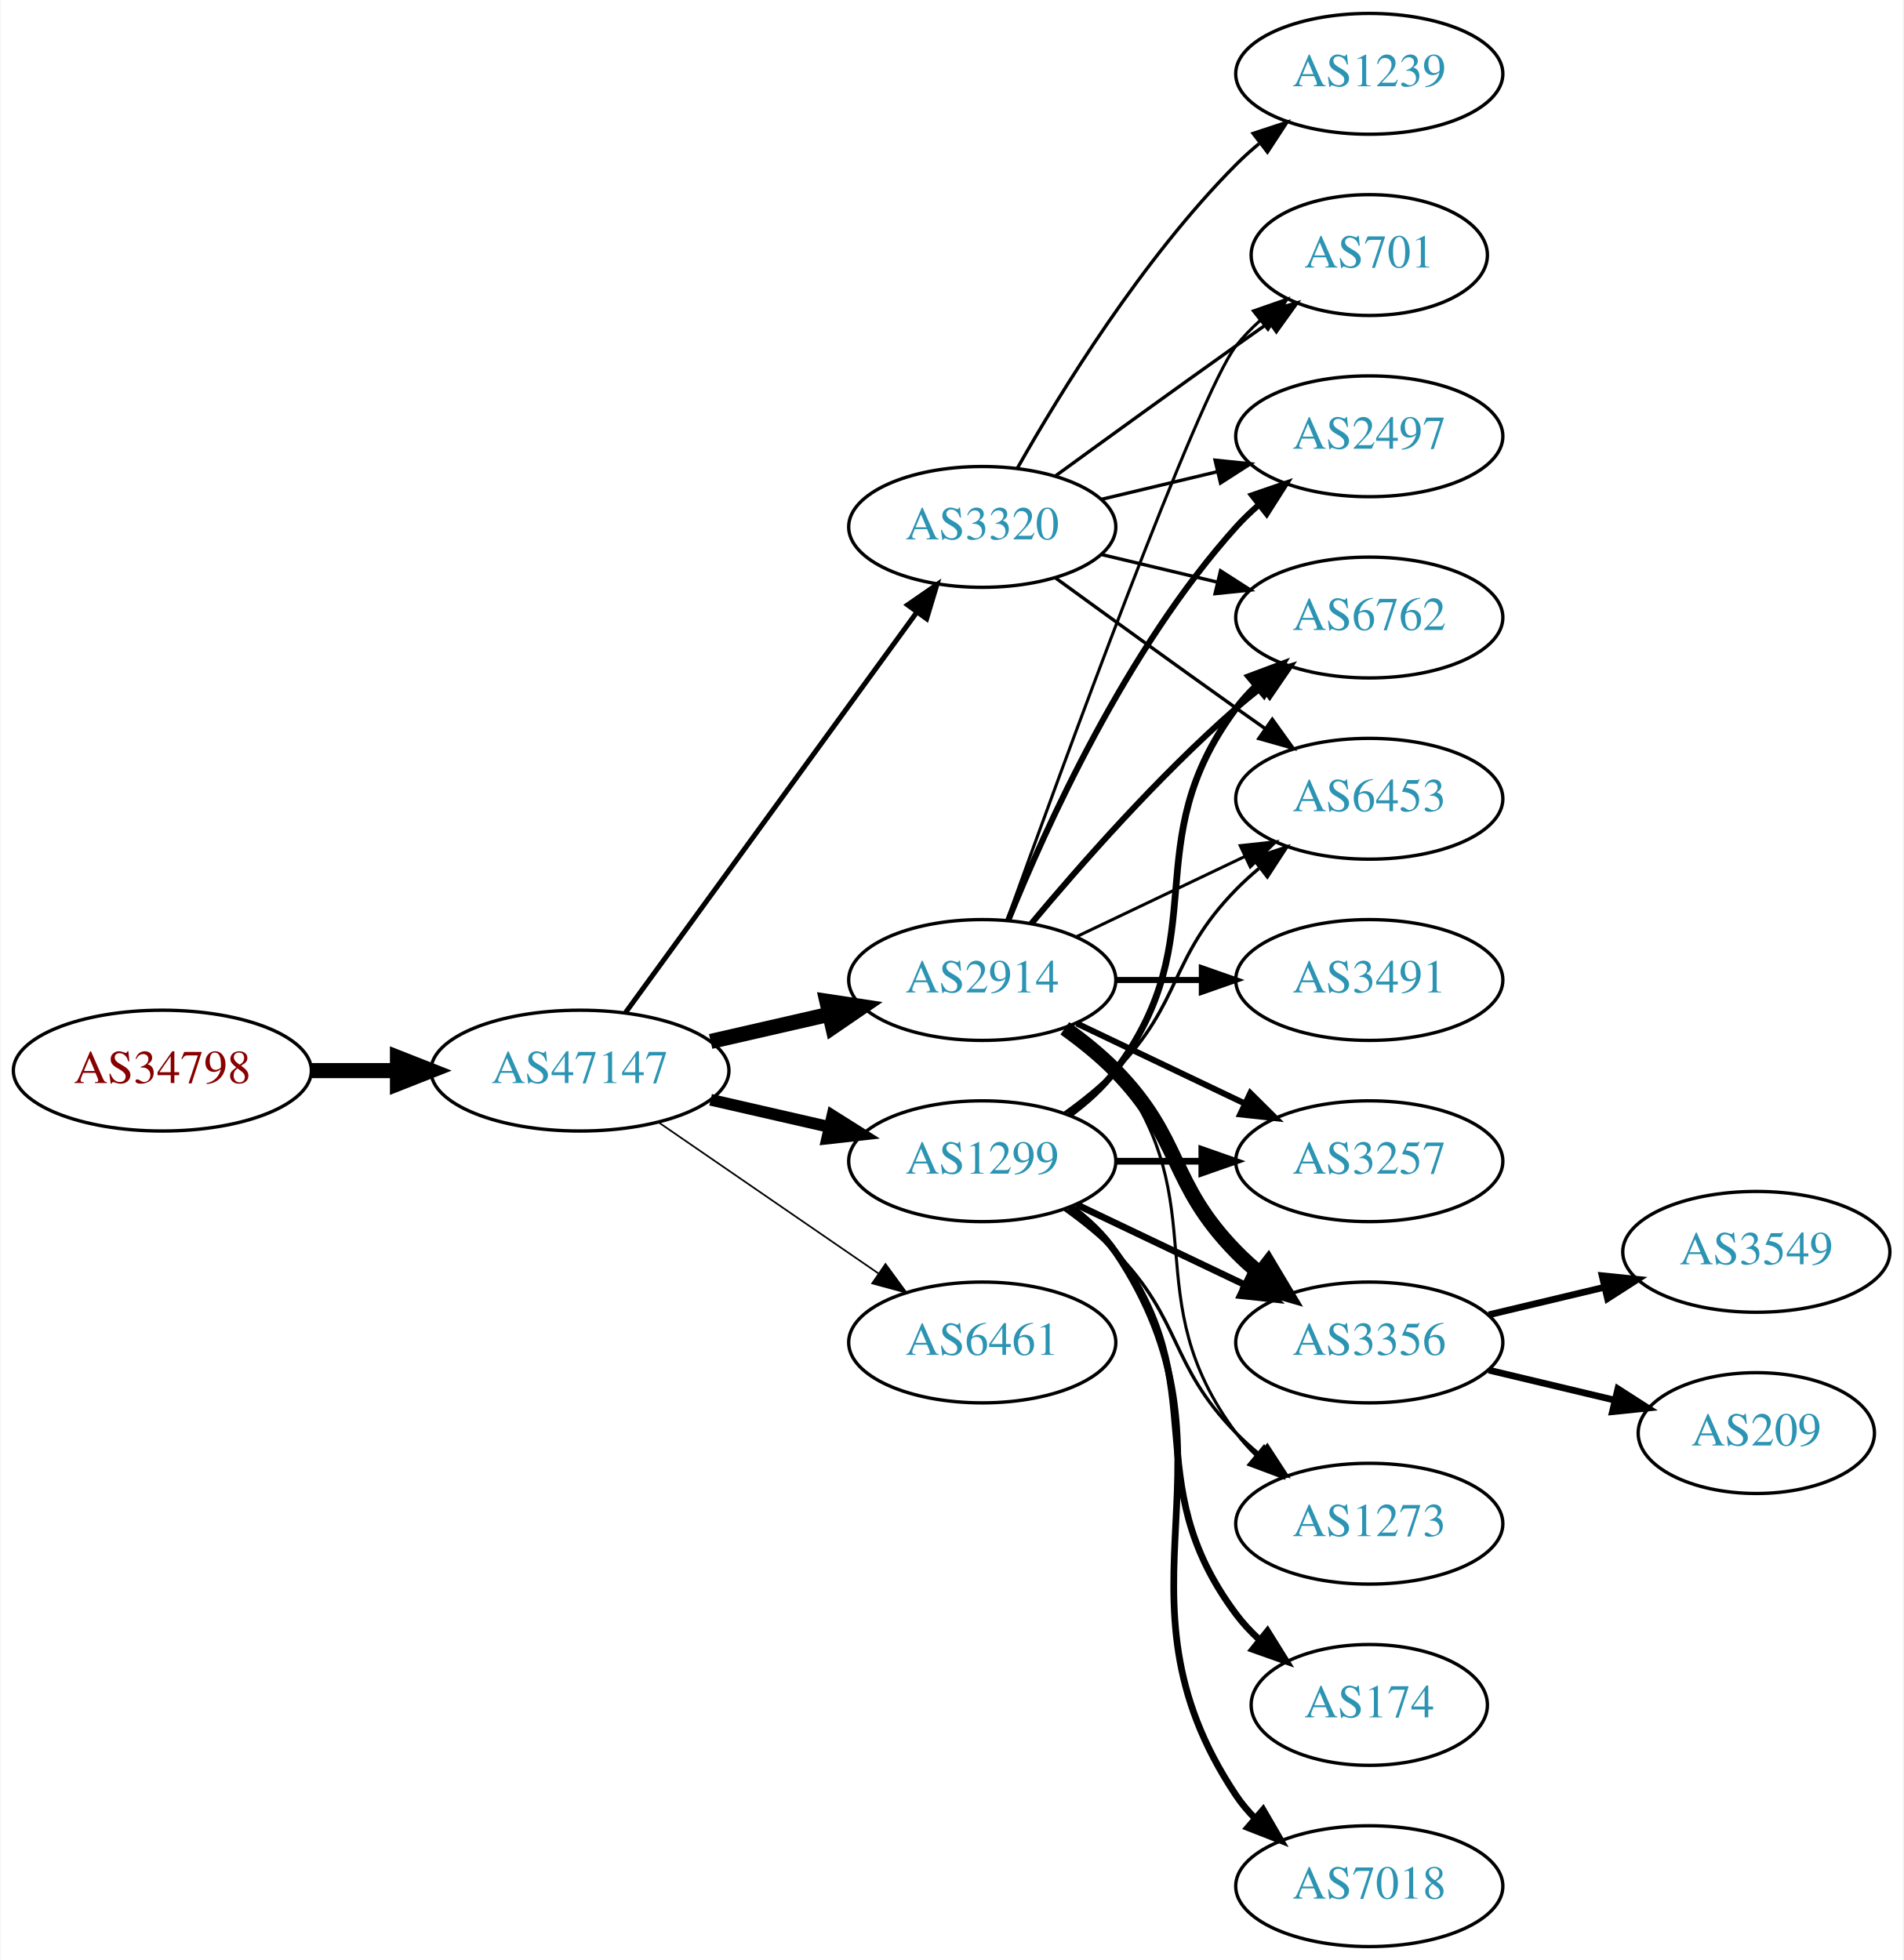
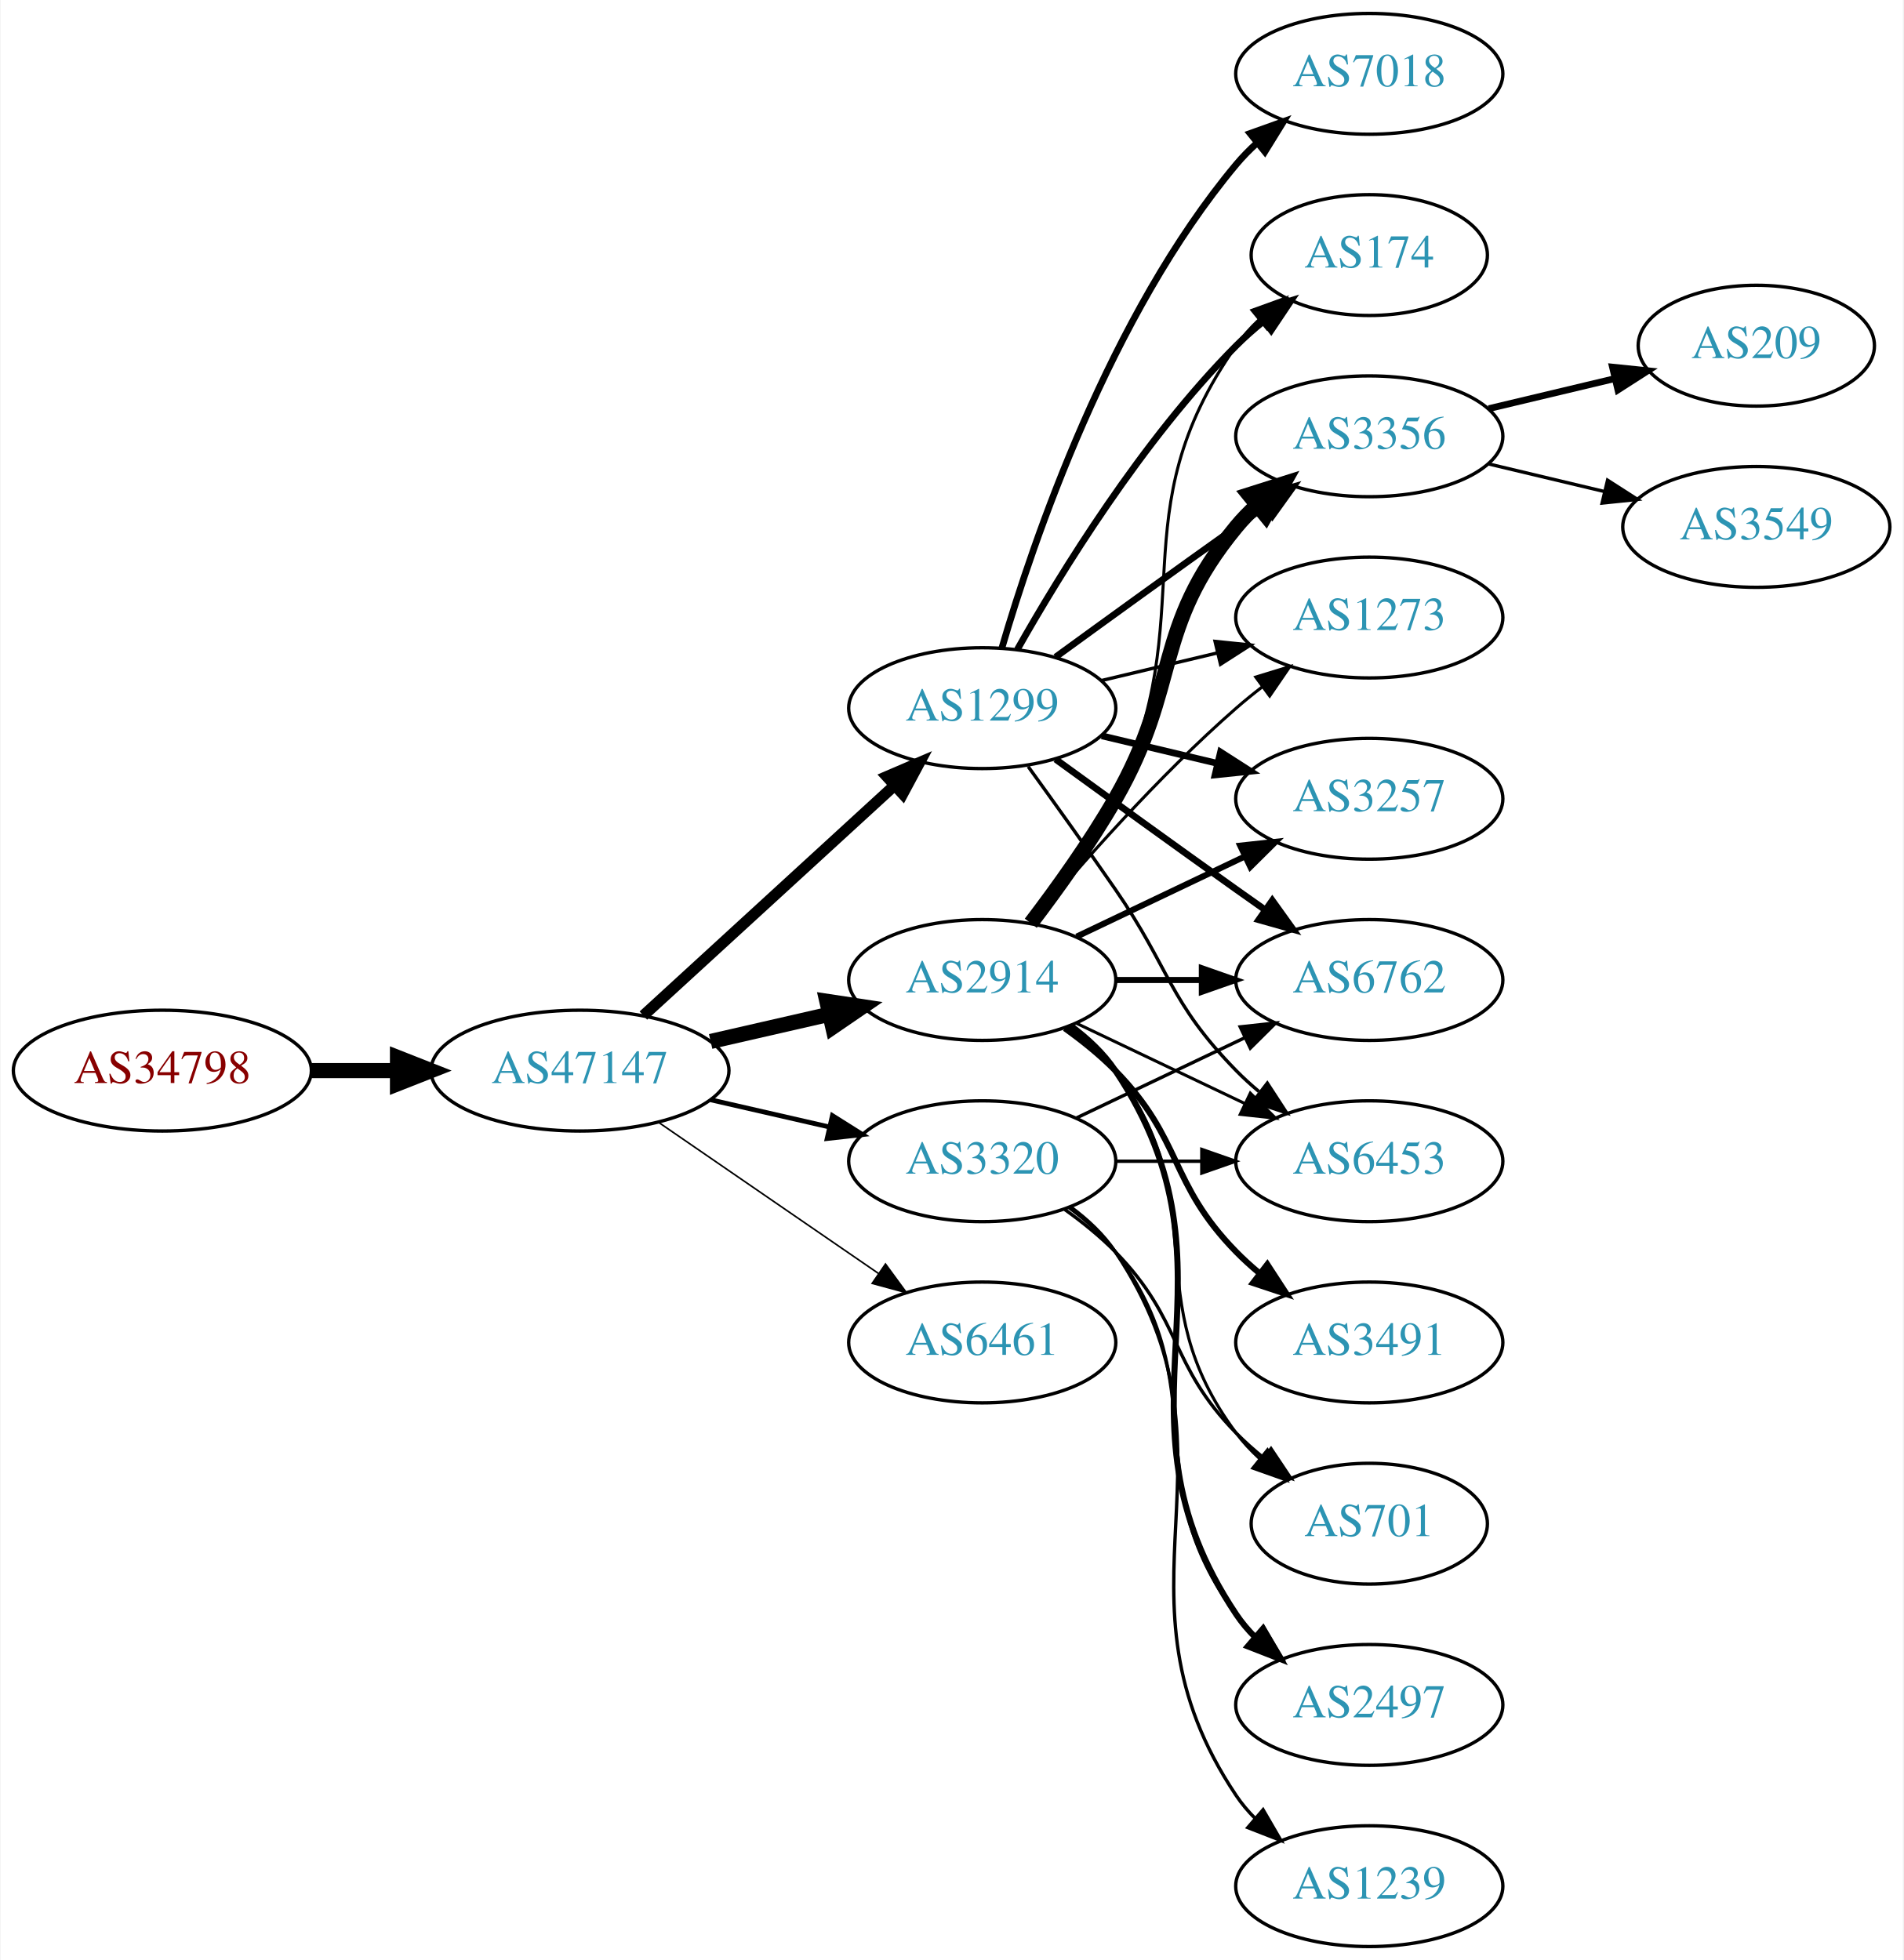
<svg xmlns="http://www.w3.org/2000/svg" xmlns:xlink="http://www.w3.org/1999/xlink" width="567pt" height="584pt" viewBox="0.00 0.00 566.66 584.00">
  <g id="graph0" class="graph" transform="scale(1 1) rotate(0) translate(4 580)">
    <polygon fill="white" stroke="none" points="-4,4 -4,-580 562.663,-580 562.663,4 -4,4" />
    <g id="node1" class="node">
      <g id="a_node1">
        <a xlink:href="/asn/34798" xlink:title="AS34798 ~ willhaben [AT]">
          <ellipse fill="#ffffff" stroke="black" cx="44.196" cy="-261" rx="44.393" ry="18" />
          <text text-anchor="middle" x="44.196" y="-257.3" font-family="Times,serif" font-size="14.00" fill="#880000">AS34798</text>
        </a>
      </g>
    </g>
    <g id="node2" class="node">
      <g id="a_node2">
        <a xlink:href="/asn/47147" xlink:title="AS47147 ~ ANEXIA Internetdienstleistungs GmbH [AT]">
          <ellipse fill="#ffffff" stroke="black" cx="168.588" cy="-261" rx="44.393" ry="18" />
          <text text-anchor="middle" x="168.588" y="-257.3" font-family="Times,serif" font-size="14.00" fill="#2c94b3">AS47147</text>
        </a>
      </g>
    </g>
    <g id="edge1" class="edge">
      <path fill="none" stroke="black" stroke-width="4.5" d="M88.692,-261C96.898,-261 105.569,-261 114.041,-261" />
      <polygon fill="black" stroke="black" stroke-width="4.5" points="114.233,-264.938 124.233,-261 114.233,-257.063 114.233,-264.938" />
    </g>
    <g id="node3" class="node">
      <g id="a_node3">
+         <a xlink:href="/asn/1299" xlink:title="AS1299 ~ Telia Carrier [EU]">
+           <ellipse fill="#ffffff" stroke="black" cx="288.431" cy="-369" rx="39.794" ry="18" />
+           <text text-anchor="middle" x="288.431" y="-365.3" font-family="Times,serif" font-size="14.00" fill="#2c94b3">AS1299</text>
+         </a>
+       </g>
+     </g>
+     <g id="edge2" class="edge">
+       <path fill="none" stroke="black" stroke-width="3.316" d="M187.486,-277.403C207.414,-295.667 239.772,-325.322 262.249,-345.921" />
+       <polygon fill="black" stroke="black" stroke-width="3.316" points="260.014,-348.62 269.751,-352.797 264.743,-343.46 260.014,-348.62" />
+     </g>
+     <g id="node4" class="node">
+       <g id="a_node4">
        <a xlink:href="/asn/2914" xlink:title="AS2914 ~ NTT America, Inc. [US]">
          <ellipse fill="#ffffff" stroke="black" cx="288.431" cy="-288" rx="39.794" ry="18" />
          <text text-anchor="middle" x="288.431" y="-284.3" font-family="Times,serif" font-size="14.00" fill="#2c94b3">AS2914</text>
        </a>
      </g>
    </g>
-     <g id="edge2" class="edge">
+     <g id="edge3" class="edge">
      <path fill="none" stroke="black" stroke-width="4.5" d="M207.523,-269.692C218.764,-272.267 231.176,-275.111 242.799,-277.774" />
      <polygon fill="black" stroke="black" stroke-width="4.5" points="242.134,-281.661 252.761,-280.057 243.893,-273.985 242.134,-281.661" />
    </g>
-     <g id="node4" class="node">
-       <g id="a_node4">
-         <a xlink:href="/asn/3320" xlink:title="AS3320 ~ DTAG [DE]">
-           <ellipse fill="#ffffff" stroke="black" cx="288.431" cy="-423" rx="39.794" ry="18" />
-           <text text-anchor="middle" x="288.431" y="-419.3" font-family="Times,serif" font-size="14.00" fill="#2c94b3">AS3320</text>
-         </a>
-       </g>
-     </g>
-     <g id="edge3" class="edge">
-       <path fill="none" stroke="black" stroke-width="1.5" d="M182.199,-278.337C203.02,-306.96 244.683,-364.233 268.871,-397.486" />
-       <polygon fill="black" stroke="black" stroke-width="1.5" points="266.197,-399.76 274.91,-405.788 271.858,-395.642 266.197,-399.76" />
-     </g>
    <g id="node5" class="node">
      <g id="a_node5">
-         <a xlink:href="/asn/1299" xlink:title="AS1299 ~ Telia Carrier [EU]">
+         <a xlink:href="/asn/3320" xlink:title="AS3320 ~ DTAG [DE]">
          <ellipse fill="#ffffff" stroke="black" cx="288.431" cy="-234" rx="39.794" ry="18" />
-           <text text-anchor="middle" x="288.431" y="-230.3" font-family="Times,serif" font-size="14.00" fill="#2c94b3">AS1299</text>
+           <text text-anchor="middle" x="288.431" y="-230.3" font-family="Times,serif" font-size="14.00" fill="#2c94b3">AS3320</text>
        </a>
      </g>
    </g>
    <g id="edge4" class="edge">
-       <path fill="none" stroke="black" stroke-width="3.5" d="M207.523,-252.308C218.764,-249.733 231.176,-246.889 242.799,-244.226" />
-       <polygon fill="black" stroke="black" stroke-width="3.5" points="243.795,-247.588 252.761,-241.943 242.232,-240.765 243.795,-247.588" />
+       <path fill="none" stroke="black" stroke-width="1.421" d="M207.523,-252.308C218.764,-249.733 231.176,-246.889 242.799,-244.226" />
+       <polygon fill="black" stroke="black" stroke-width="1.421" points="243.795,-247.588 252.761,-241.943 242.232,-240.765 243.795,-247.588" />
    </g>
    <g id="node6" class="node">
      <g id="a_node6">
        <a xlink:href="/asn/6461" xlink:title="AS6461 ~ Zayo Bandwidth [US]">
          <ellipse fill="#ffffff" stroke="black" cx="288.431" cy="-180" rx="39.794" ry="18" />
          <text text-anchor="middle" x="288.431" y="-176.3" font-family="Times,serif" font-size="14.00" fill="#2c94b3">AS6461</text>
        </a>
      </g>
    </g>
    <g id="edge5" class="edge">
-       <path fill="none" stroke="black" stroke-width="0.5" d="M192.031,-245.574C210.612,-232.802 237.173,-214.545 257.553,-200.537" />
-       <polygon fill="black" stroke="black" stroke-width="0.5" points="259.609,-203.371 265.867,-194.822 255.643,-197.602 259.609,-203.371" />
+       <path fill="none" stroke="black" stroke-width="0.474" d="M192.031,-245.574C210.612,-232.802 237.173,-214.545 257.553,-200.537" />
+       <polygon fill="black" stroke="black" stroke-width="0.474" points="259.609,-203.371 265.867,-194.822 255.643,-197.602 259.609,-203.371" />
    </g>
    <g id="node7" class="node">
      <g id="a_node7">
-         <a xlink:href="/asn/6762" xlink:title="AS6762 ~ TELECOM ITALIA SPARKLE S.p.A. [IT]">
-           <ellipse fill="#ffffff" stroke="black" cx="403.724" cy="-396" rx="39.794" ry="18" />
-           <text text-anchor="middle" x="403.724" y="-392.3" font-family="Times,serif" font-size="14.00" fill="#2c94b3">AS6762</text>
+         <a xlink:href="/asn/3257" xlink:title="AS3257 ~ GTT [DE]">
+           <ellipse fill="#ffffff" stroke="black" cx="403.724" cy="-342" rx="39.794" ry="18" />
+           <text text-anchor="middle" x="403.724" y="-338.3" font-family="Times,serif" font-size="14.00" fill="#2c94b3">AS3257</text>
        </a>
      </g>
    </g>
    <g id="edge6" class="edge">
-       <path fill="none" stroke="black" stroke-width="1.8" d="M303.061,-304.817C317.343,-321.929 340.89,-348.745 364.077,-369 366.543,-371.154 369.182,-373.294 371.879,-375.372" />
-       <polygon fill="black" stroke="black" stroke-width="1.8" points="369.904,-378.264 380.033,-381.37 374.052,-372.625 369.904,-378.264" />
+       <path fill="none" stroke="black" stroke-width="2" d="M324.038,-360.752C334.909,-358.162 347.064,-355.265 358.506,-352.538" />
+       <polygon fill="black" stroke="black" stroke-width="2" points="359.412,-355.92 368.328,-350.197 357.789,-349.111 359.412,-355.92" />
    </g>
    <g id="node8" class="node">
      <g id="a_node8">
-         <a xlink:href="/asn/3257" xlink:title="AS3257 ~ GTT [DE]">
-           <ellipse fill="#ffffff" stroke="black" cx="403.724" cy="-234" rx="39.794" ry="18" />
-           <text text-anchor="middle" x="403.724" y="-230.3" font-family="Times,serif" font-size="14.00" fill="#2c94b3">AS3257</text>
+         <a xlink:href="/asn/174" xlink:title="AS174 ~ Cogent Communications [US]">
+           <ellipse fill="#ffffff" stroke="black" cx="403.724" cy="-504" rx="35.194" ry="18" />
+           <text text-anchor="middle" x="403.724" y="-500.3" font-family="Times,serif" font-size="14.00" fill="#2c94b3">AS174</text>
        </a>
      </g>
    </g>
    <g id="edge7" class="edge">
-       <path fill="none" stroke="black" stroke-width="1.8" d="M316.567,-275.066C331.561,-267.919 350.382,-258.948 366.605,-251.215" />
-       <polygon fill="black" stroke="black" stroke-width="1.8" points="368.288,-254.291 375.809,-246.829 365.276,-247.972 368.288,-254.291" />
+       <path fill="none" stroke="black" stroke-width="2" d="M298.891,-386.49C311.672,-409.096 336.105,-448.886 364.077,-477 366.578,-479.513 369.338,-481.949 372.199,-484.261" />
+       <polygon fill="black" stroke="black" stroke-width="2" points="370.298,-487.21 380.396,-490.413 374.5,-481.611 370.298,-487.21" />
    </g>
    <g id="node9" class="node">
      <g id="a_node9">
-         <a xlink:href="/asn/3356" xlink:title="AS3356 ~ Level 3 Parent, LLC [US]">
-           <ellipse fill="#ffffff" stroke="black" cx="403.724" cy="-180" rx="39.794" ry="18" />
-           <text text-anchor="middle" x="403.724" y="-176.3" font-family="Times,serif" font-size="14.00" fill="#2c94b3">AS3356</text>
+         <a xlink:href="/asn/7018" xlink:title="AS7018 ~ AT&amp;T Services, Inc. [US]">
+           <ellipse fill="#ffffff" stroke="black" cx="403.724" cy="-558" rx="39.794" ry="18" />
+           <text text-anchor="middle" x="403.724" y="-554.3" font-family="Times,serif" font-size="14.00" fill="#2c94b3">AS7018</text>
        </a>
      </g>
    </g>
    <g id="edge8" class="edge">
-       <path fill="none" stroke="black" stroke-width="4.5" d="M313.025,-273.611C318.281,-269.852 323.613,-265.563 328.077,-261 348.25,-240.383 343.905,-227.617 364.077,-207 366.17,-204.861 368.453,-202.782 370.83,-200.79" />
-       <polygon fill="black" stroke="black" stroke-width="4.5" points="373.616,-203.614 379.13,-194.389 368.806,-197.379 373.616,-203.614" />
+       <path fill="none" stroke="black" stroke-width="2" d="M294.305,-387.002C303.619,-418.844 326.435,-485.981 364.077,-531 365.948,-533.237 368.046,-535.374 370.272,-537.396" />
+       <polygon fill="black" stroke="black" stroke-width="2" points="368.216,-540.234 378.191,-543.804 372.619,-534.793 368.216,-540.234" />
    </g>
    <g id="node10" class="node">
      <g id="a_node10">
-         <a xlink:href="/asn/3491" xlink:title="AS3491 ~ PCCW Global, Inc. [US]">
-           <ellipse fill="#ffffff" stroke="black" cx="403.724" cy="-288" rx="39.794" ry="18" />
-           <text text-anchor="middle" x="403.724" y="-284.3" font-family="Times,serif" font-size="14.00" fill="#2c94b3">AS3491</text>
+         <a xlink:href="/asn/3356" xlink:title="AS3356 ~ Level 3 Parent, LLC [US]">
+           <ellipse fill="#ffffff" stroke="black" cx="403.724" cy="-450" rx="39.794" ry="18" />
+           <text text-anchor="middle" x="403.724" y="-446.3" font-family="Times,serif" font-size="14.00" fill="#2c94b3">AS3356</text>
        </a>
      </g>
    </g>
    <g id="edge9" class="edge">
-       <path fill="none" stroke="black" stroke-width="1.8" d="M328.103,-288C336.306,-288 345.07,-288 353.602,-288" />
-       <polygon fill="black" stroke="black" stroke-width="1.8" points="353.841,-291.5 363.841,-288 353.841,-284.5 353.841,-291.5" />
+       <path fill="none" stroke="black" stroke-width="2" d="M310.279,-384.222C325.213,-395.091 345.827,-410.025 364.077,-423 366.898,-425.005 369.841,-427.085 372.789,-429.159" />
+       <polygon fill="black" stroke="black" stroke-width="2" points="370.816,-432.05 381.013,-434.926 374.835,-426.319 370.816,-432.05" />
    </g>
    <g id="node11" class="node">
      <g id="a_node11">
-         <a xlink:href="/asn/2497" xlink:title="AS2497 ~ Internet Initiative Japan Inc. [JP]">
-           <ellipse fill="#ffffff" stroke="black" cx="403.724" cy="-450" rx="39.794" ry="18" />
-           <text text-anchor="middle" x="403.724" y="-446.3" font-family="Times,serif" font-size="14.00" fill="#2c94b3">AS2497</text>
+         <a xlink:href="/asn/6762" xlink:title="AS6762 ~ TELECOM ITALIA SPARKLE S.p.A. [IT]">
+           <ellipse fill="#ffffff" stroke="black" cx="403.724" cy="-288" rx="39.794" ry="18" />
+           <text text-anchor="middle" x="403.724" y="-284.3" font-family="Times,serif" font-size="14.00" fill="#2c94b3">AS6762</text>
        </a>
      </g>
    </g>
    <g id="edge10" class="edge">
-       <path fill="none" stroke="black" stroke-width="1.8" d="M296.179,-305.787C307.23,-333.243 331.283,-386.578 364.077,-423 366.08,-425.224 368.298,-427.363 370.631,-429.397" />
-       <polygon fill="black" stroke="black" stroke-width="1.8" points="368.829,-432.433 378.85,-435.873 373.161,-426.935 368.829,-432.433" />
+       <path fill="none" stroke="black" stroke-width="2" d="M310.279,-353.778C325.213,-342.909 345.827,-327.975 364.077,-315 366.898,-312.995 369.841,-310.915 372.789,-308.841" />
+       <polygon fill="black" stroke="black" stroke-width="2" points="374.835,-311.681 381.013,-303.074 370.816,-305.95 374.835,-311.681" />
    </g>
    <g id="node12" class="node">
      <g id="a_node12">
        <a xlink:href="/asn/1273" xlink:title="AS1273 ~ Vodafone Group PLC [EU]">
-           <ellipse fill="#ffffff" stroke="black" cx="403.724" cy="-126" rx="39.794" ry="18" />
-           <text text-anchor="middle" x="403.724" y="-122.3" font-family="Times,serif" font-size="14.00" fill="#2c94b3">AS1273</text>
+           <ellipse fill="#ffffff" stroke="black" cx="403.724" cy="-396" rx="39.794" ry="18" />
+           <text text-anchor="middle" x="403.724" y="-392.3" font-family="Times,serif" font-size="14.00" fill="#2c94b3">AS1273</text>
        </a>
      </g>
    </g>
    <g id="edge11" class="edge">
-       <path fill="none" stroke="black" stroke-width="0.9" d="M314.362,-274.118C319.438,-270.389 324.356,-265.984 328.077,-261 358.349,-220.458 333.806,-193.542 364.077,-153 365.822,-150.664 367.829,-148.455 369.992,-146.383" />
-       <polygon fill="black" stroke="black" stroke-width="0.9" points="372.352,-148.973 377.793,-139.882 367.87,-143.595 372.352,-148.973" />
+       <path fill="none" stroke="black" d="M324.038,-377.248C334.909,-379.838 347.064,-382.735 358.506,-385.462" />
+       <polygon fill="black" stroke="black" points="357.789,-388.889 368.328,-387.803 359.412,-382.08 357.789,-388.889" />
    </g>
    <g id="node13" class="node">
      <g id="a_node13">
-         <a xlink:href="/asn/701" xlink:title="AS701 ~ UUNET [US]">
-           <ellipse fill="#ffffff" stroke="black" cx="403.724" cy="-504" rx="35.194" ry="18" />
-           <text text-anchor="middle" x="403.724" y="-500.3" font-family="Times,serif" font-size="14.00" fill="#2c94b3">AS701</text>
+         <a xlink:href="/asn/6453" xlink:title="AS6453 ~ TATA COMMUNICATIONS (AMERICA) INC [US]">
+           <ellipse fill="#ffffff" stroke="black" cx="403.724" cy="-234" rx="39.794" ry="18" />
+           <text text-anchor="middle" x="403.724" y="-230.3" font-family="Times,serif" font-size="14.00" fill="#2c94b3">AS6453</text>
        </a>
      </g>
    </g>
    <g id="edge12" class="edge">
-       <path fill="none" stroke="black" stroke-width="0.9" d="M295.804,-305.825C311.745,-350.151 352.87,-462.812 364.077,-477 366.157,-479.633 368.562,-482.116 371.135,-484.428" />
-       <polygon fill="black" stroke="black" stroke-width="0.9" points="369.192,-487.354 379.198,-490.835 373.546,-481.873 369.192,-487.354" />
+       <path fill="none" stroke="black" d="M302.11,-351.594C309.725,-341.063 319.558,-327.33 328.077,-315 344.473,-291.269 343.905,-281.617 364.077,-261 366.17,-258.861 368.453,-256.782 370.83,-254.79" />
+       <polygon fill="black" stroke="black" points="373.349,-257.268 379.13,-248.389 369.074,-251.725 373.349,-257.268" />
+     </g>
+     <g id="edge14" class="edge">
+       <path fill="none" stroke="black" stroke-width="1.8" d="M316.567,-300.934C331.561,-308.081 350.382,-317.052 366.605,-324.785" />
+       <polygon fill="black" stroke="black" stroke-width="1.8" points="365.276,-328.028 375.809,-329.171 368.288,-321.709 365.276,-328.028" />
+     </g>
+     <g id="edge21" class="edge">
+       <path fill="none" stroke="black" stroke-width="0.9" d="M304.031,-304.991C312.118,-315.155 321.78,-328.655 328.077,-342 354.576,-398.159 328.464,-426.131 364.077,-477 366.002,-479.749 368.301,-482.31 370.806,-484.673" />
+       <polygon fill="black" stroke="black" stroke-width="0.9" points="368.803,-487.555 378.767,-491.156 373.223,-482.127 368.803,-487.555" />
+     </g>
+     <g id="edge16" class="edge">
+       <path fill="none" stroke="black" stroke-width="4.5" d="M302.892,-304.913C310.785,-315.27 320.634,-328.992 328.077,-342 347.642,-376.194 339.013,-392.606 364.077,-423 365.932,-425.25 368.02,-427.396 370.238,-429.424" />
+       <polygon fill="black" stroke="black" stroke-width="4.5" points="367.898,-432.596 378.143,-435.844 372.863,-426.483 367.898,-432.596" />
+     </g>
+     <g id="edge17" class="edge">
+       <path fill="none" stroke="black" stroke-width="1.8" d="M328.103,-288C336.306,-288 345.07,-288 353.602,-288" />
+       <polygon fill="black" stroke="black" stroke-width="1.8" points="353.841,-291.5 363.841,-288 353.841,-284.5 353.841,-291.5" />
+     </g>
+     <g id="edge18" class="edge">
+       <path fill="none" stroke="black" stroke-width="0.9" d="M303.061,-304.817C317.343,-321.929 340.89,-348.745 364.077,-369 366.543,-371.154 369.182,-373.294 371.879,-375.372" />
+       <polygon fill="black" stroke="black" stroke-width="0.9" points="369.904,-378.264 380.033,-381.37 374.052,-372.625 369.904,-378.264" />
+     </g>
+     <g id="edge20" class="edge">
+       <path fill="none" stroke="black" stroke-width="0.9" d="M316.567,-275.066C331.561,-267.919 350.382,-258.948 366.605,-251.215" />
+       <polygon fill="black" stroke="black" stroke-width="0.9" points="368.288,-254.291 375.809,-246.829 365.276,-247.972 368.288,-254.291" />
    </g>
    <g id="node14" class="node">
      <g id="a_node14">
-         <a xlink:href="/asn/6453" xlink:title="AS6453 ~ TATA COMMUNICATIONS (AMERICA) INC [US]">
-           <ellipse fill="#ffffff" stroke="black" cx="403.724" cy="-342" rx="39.794" ry="18" />
-           <text text-anchor="middle" x="403.724" y="-338.3" font-family="Times,serif" font-size="14.00" fill="#2c94b3">AS6453</text>
+         <a xlink:href="/asn/2497" xlink:title="AS2497 ~ Internet Initiative Japan Inc. [JP]">
+           <ellipse fill="#ffffff" stroke="black" cx="403.724" cy="-72" rx="39.794" ry="18" />
+           <text text-anchor="middle" x="403.724" y="-68.3" font-family="Times,serif" font-size="14.00" fill="#2c94b3">AS2497</text>
        </a>
      </g>
    </g>
    <g id="edge13" class="edge">
-       <path fill="none" stroke="black" stroke-width="0.9" d="M316.567,-300.934C331.561,-308.081 350.382,-317.052 366.605,-324.785" />
-       <polygon fill="black" stroke="black" stroke-width="0.9" points="365.276,-328.028 375.809,-329.171 368.288,-321.709 365.276,-328.028" />
+       <path fill="none" stroke="black" stroke-width="1.8" d="M314.75,-274.393C319.806,-270.649 324.617,-266.169 328.077,-261 369.102,-199.706 323.053,-160.294 364.077,-99 365.699,-96.577 367.618,-94.305 369.72,-92.19" />
+       <polygon fill="black" stroke="black" stroke-width="1.8" points="372.087,-94.771 377.405,-85.607 367.533,-89.454 372.087,-94.771" />
+     </g>
+     <g id="node15" class="node">
+       <g id="a_node15">
+         <a xlink:href="/asn/3491" xlink:title="AS3491 ~ PCCW Global, Inc. [US]">
+           <ellipse fill="#ffffff" stroke="black" cx="403.724" cy="-180" rx="39.794" ry="18" />
+           <text text-anchor="middle" x="403.724" y="-176.3" font-family="Times,serif" font-size="14.00" fill="#2c94b3">AS3491</text>
+         </a>
+       </g>
+     </g>
+     <g id="edge15" class="edge">
+       <path fill="none" stroke="black" stroke-width="1.8" d="M313.025,-273.611C318.281,-269.852 323.613,-265.563 328.077,-261 348.25,-240.383 343.905,-227.617 364.077,-207 366.17,-204.861 368.453,-202.782 370.83,-200.79" />
+       <polygon fill="black" stroke="black" stroke-width="1.8" points="373.349,-203.268 379.13,-194.389 369.074,-197.725 373.349,-203.268" />
+     </g>
+     <g id="node16" class="node">
+       <g id="a_node16">
+         <a xlink:href="/asn/701" xlink:title="AS701 ~ UUNET [US]">
+           <ellipse fill="#ffffff" stroke="black" cx="403.724" cy="-126" rx="35.194" ry="18" />
+           <text text-anchor="middle" x="403.724" y="-122.3" font-family="Times,serif" font-size="14.00" fill="#2c94b3">AS701</text>
+         </a>
+       </g>
+     </g>
+     <g id="edge19" class="edge">
+       <path fill="none" stroke="black" stroke-width="0.9" d="M314.362,-274.118C319.438,-270.389 324.356,-265.984 328.077,-261 358.349,-220.458 333.806,-193.542 364.077,-153 366.085,-150.311 368.441,-147.791 370.982,-145.454" />
+       <polygon fill="black" stroke="black" stroke-width="0.9" points="373.397,-148.004 378.998,-139.011 369.011,-142.548 373.397,-148.004" />
+     </g>
+     <g id="edge26" class="edge">
+       <path fill="none" stroke="black" d="M316.567,-246.934C331.561,-254.081 350.382,-263.052 366.605,-270.785" />
+       <polygon fill="black" stroke="black" points="365.276,-274.028 375.809,-275.171 368.288,-267.709 365.276,-274.028" />
+     </g>
+     <g id="edge27" class="edge">
+       <path fill="none" stroke="black" d="M328.103,-234C336.306,-234 345.07,-234 353.602,-234" />
+       <polygon fill="black" stroke="black" points="353.841,-237.5 363.841,-234 353.841,-230.5 353.841,-237.5" />
+     </g>
+     <g id="edge28" class="edge">
+       <path fill="none" stroke="black" d="M314.362,-220.118C319.438,-216.389 324.356,-211.984 328.077,-207 358.349,-166.458 333.806,-139.542 364.077,-99 365.822,-96.664 367.829,-94.455 369.992,-92.383" />
+       <polygon fill="black" stroke="black" points="372.352,-94.973 377.793,-85.882 367.87,-89.595 372.352,-94.973" />
    </g>
    <g id="edge24" class="edge">
-       <path fill="none" stroke="black" d="M324.038,-414.752C334.909,-412.162 347.064,-409.265 358.506,-406.538" />
-       <polygon fill="black" stroke="black" points="359.412,-409.92 368.328,-404.197 357.789,-403.111 359.412,-409.92" />
-     </g>
-     <g id="edge22" class="edge">
-       <path fill="none" stroke="black" d="M324.038,-431.248C334.909,-433.838 347.064,-436.735 358.506,-439.462" />
-       <polygon fill="black" stroke="black" points="357.789,-442.889 368.328,-441.803 359.412,-436.08 357.789,-442.889" />
+       <path fill="none" stroke="black" d="M313.025,-219.611C318.281,-215.852 323.613,-211.563 328.077,-207 348.25,-186.383 343.905,-173.617 364.077,-153 366.556,-150.466 369.303,-148.017 372.156,-145.696" />
+       <polygon fill="black" stroke="black" points="374.458,-148.343 380.341,-139.532 370.247,-142.752 374.458,-148.343" />
+     </g>
+     <g id="node19" class="node">
+       <g id="a_node19">
+         <a xlink:href="/asn/1239" xlink:title="AS1239 ~ Sprint [US]">
+           <ellipse fill="#ffffff" stroke="black" cx="403.724" cy="-18" rx="39.794" ry="18" />
+           <text text-anchor="middle" x="403.724" y="-14.3" font-family="Times,serif" font-size="14.00" fill="#2c94b3">AS1239</text>
+         </a>
+       </g>
    </g>
    <g id="edge25" class="edge">
-       <path fill="none" stroke="black" d="M310.279,-438.222C325.213,-449.091 345.827,-464.025 364.077,-477 367.288,-479.282 370.657,-481.661 374.011,-484.018" />
-       <polygon fill="black" stroke="black" points="372.023,-486.899 382.222,-489.77 376.039,-481.166 372.023,-486.899" />
-     </g>
-     <g id="edge23" class="edge">
-       <path fill="none" stroke="black" d="M310.279,-407.778C325.213,-396.909 345.827,-381.975 364.077,-369 366.898,-366.995 369.841,-364.915 372.789,-362.841" />
-       <polygon fill="black" stroke="black" points="374.835,-365.681 381.013,-357.074 370.816,-359.95 374.835,-365.681" />
+       <path fill="none" stroke="black" d="M314.75,-220.393C319.806,-216.649 324.617,-212.169 328.077,-207 369.102,-145.706 323.053,-106.294 364.077,-45 365.699,-42.577 367.618,-40.305 369.72,-38.19" />
+       <polygon fill="black" stroke="black" points="372.087,-40.771 377.405,-31.607 367.533,-35.454 372.087,-40.771" />
    </g>
    <g id="node17" class="node">
      <g id="a_node17">
-         <a xlink:href="/asn/1239" xlink:title="AS1239 ~ Sprint [US]">
-           <ellipse fill="#ffffff" stroke="black" cx="403.724" cy="-558" rx="39.794" ry="18" />
-           <text text-anchor="middle" x="403.724" y="-554.3" font-family="Times,serif" font-size="14.00" fill="#2c94b3">AS1239</text>
-         </a>
-       </g>
-     </g>
-     <g id="edge21" class="edge">
-       <path fill="none" stroke="black" d="M298.891,-440.49C311.672,-463.096 336.105,-502.886 364.077,-531 366.188,-533.121 368.484,-535.188 370.87,-537.171" />
-       <polygon fill="black" stroke="black" points="369.122,-540.242 379.185,-543.556 373.385,-534.69 369.122,-540.242" />
-     </g>
-     <g id="edge15" class="edge">
-       <path fill="none" stroke="black" stroke-width="2" d="M314.362,-247.882C319.438,-251.611 324.356,-256.016 328.077,-261 358.349,-301.542 333.806,-328.458 364.077,-369 365.822,-371.336 367.829,-373.545 369.992,-375.617" />
-       <polygon fill="black" stroke="black" stroke-width="2" points="367.87,-378.405 377.793,-382.118 372.352,-373.027 367.87,-378.405" />
-     </g>
-     <g id="edge16" class="edge">
-       <path fill="none" stroke="black" stroke-width="2" d="M328.103,-234C336.306,-234 345.07,-234 353.602,-234" />
-       <polygon fill="black" stroke="black" stroke-width="2" points="353.841,-237.5 363.841,-234 353.841,-230.5 353.841,-237.5" />
-     </g>
-     <g id="edge18" class="edge">
-       <path fill="none" stroke="black" stroke-width="2" d="M316.567,-221.066C331.561,-213.919 350.382,-204.948 366.605,-197.215" />
-       <polygon fill="black" stroke="black" stroke-width="2" points="368.288,-200.291 375.809,-192.829 365.276,-193.972 368.288,-200.291" />
-     </g>
-     <g id="edge20" class="edge">
-       <path fill="none" stroke="black" d="M313.025,-219.611C318.281,-215.852 323.613,-211.563 328.077,-207 348.25,-186.383 343.905,-173.617 364.077,-153 366.17,-150.861 368.453,-148.782 370.83,-146.79" />
-       <polygon fill="black" stroke="black" points="373.349,-149.268 379.13,-140.389 369.074,-143.725 373.349,-149.268" />
-     </g>
-     <g id="edge19" class="edge">
-       <path fill="none" stroke="black" d="M313.025,-248.389C318.281,-252.148 323.613,-256.437 328.077,-261 348.25,-281.617 343.905,-294.383 364.077,-315 366.17,-317.139 368.453,-319.218 370.83,-321.21" />
-       <polygon fill="black" stroke="black" points="369.074,-324.275 379.13,-327.611 373.349,-318.732 369.074,-324.275" />
-     </g>
-     <g id="node15" class="node">
-       <g id="a_node15">
-         <a xlink:href="/asn/7018" xlink:title="AS7018 ~ AT&amp;T Services, Inc. [US]">
-           <ellipse fill="#ffffff" stroke="black" cx="403.724" cy="-18" rx="39.794" ry="18" />
-           <text text-anchor="middle" x="403.724" y="-14.3" font-family="Times,serif" font-size="14.00" fill="#2c94b3">AS7018</text>
-         </a>
-       </g>
-     </g>
-     <g id="edge14" class="edge">
-       <path fill="none" stroke="black" stroke-width="2" d="M314.75,-220.393C319.806,-216.649 324.617,-212.169 328.077,-207 369.102,-145.706 323.053,-106.294 364.077,-45 365.699,-42.577 367.618,-40.305 369.72,-38.19" />
-       <polygon fill="black" stroke="black" stroke-width="2" points="372.087,-40.771 377.405,-31.607 367.533,-35.454 372.087,-40.771" />
-     </g>
-     <g id="node16" class="node">
-       <g id="a_node16">
-         <a xlink:href="/asn/174" xlink:title="AS174 ~ Cogent Communications [US]">
-           <ellipse fill="#ffffff" stroke="black" cx="403.724" cy="-72" rx="35.194" ry="18" />
-           <text text-anchor="middle" x="403.724" y="-68.3" font-family="Times,serif" font-size="14.00" fill="#2c94b3">AS174</text>
-         </a>
-       </g>
-     </g>
-     <g id="edge17" class="edge">
-       <path fill="none" stroke="black" stroke-width="2" d="M314.362,-220.118C319.438,-216.389 324.356,-211.984 328.077,-207 358.349,-166.458 333.806,-139.542 364.077,-99 366.085,-96.311 368.441,-93.791 370.982,-91.454" />
-       <polygon fill="black" stroke="black" stroke-width="2" points="373.397,-94.004 378.998,-85.011 369.011,-88.548 373.397,-94.004" />
+         <a xlink:href="/asn/209" xlink:title="AS209 ~ CenturyLink Communications, LLC [US]">
+           <ellipse fill="#ffffff" stroke="black" cx="519.017" cy="-477" rx="35.194" ry="18" />
+           <text text-anchor="middle" x="519.017" y="-473.3" font-family="Times,serif" font-size="14.00" fill="#2c94b3">AS209</text>
+         </a>
+       </g>
+     </g>
+     <g id="edge22" class="edge">
+       <path fill="none" stroke="black" stroke-width="2" d="M439.331,-458.248C451.125,-461.058 464.43,-464.229 476.698,-467.153" />
+       <polygon fill="black" stroke="black" stroke-width="2" points="476.164,-470.624 486.703,-469.537 477.787,-463.814 476.164,-470.624" />
    </g>
    <g id="node18" class="node">
      <g id="a_node18">
        <a xlink:href="/asn/3549" xlink:title="AS3549 ~ Level 3 Parent, LLC [US]">
-           <ellipse fill="#ffffff" stroke="black" cx="519.017" cy="-207" rx="39.794" ry="18" />
-           <text text-anchor="middle" x="519.017" y="-203.3" font-family="Times,serif" font-size="14.00" fill="#2c94b3">AS3549</text>
-         </a>
-       </g>
-     </g>
-     <g id="edge26" class="edge">
-       <path fill="none" stroke="black" stroke-width="2" d="M439.331,-188.248C450.202,-190.838 462.357,-193.735 473.799,-196.462" />
-       <polygon fill="black" stroke="black" stroke-width="2" points="473.082,-199.889 483.621,-198.803 474.705,-193.08 473.082,-199.889" />
-     </g>
-     <g id="node19" class="node">
-       <g id="a_node19">
-         <a xlink:href="/asn/209" xlink:title="AS209 ~ CenturyLink Communications, LLC [US]">
-           <ellipse fill="#ffffff" stroke="black" cx="519.017" cy="-153" rx="35.194" ry="18" />
-           <text text-anchor="middle" x="519.017" y="-149.3" font-family="Times,serif" font-size="14.00" fill="#2c94b3">AS209</text>
-         </a>
-       </g>
-     </g>
-     <g id="edge27" class="edge">
-       <path fill="none" stroke="black" stroke-width="2" d="M439.331,-171.752C451.125,-168.942 464.43,-165.771 476.698,-162.847" />
-       <polygon fill="black" stroke="black" stroke-width="2" points="477.787,-166.186 486.703,-160.463 476.164,-159.376 477.787,-166.186" />
+           <ellipse fill="#ffffff" stroke="black" cx="519.017" cy="-423" rx="39.794" ry="18" />
+           <text text-anchor="middle" x="519.017" y="-419.3" font-family="Times,serif" font-size="14.00" fill="#2c94b3">AS3549</text>
+         </a>
+       </g>
+     </g>
+     <g id="edge23" class="edge">
+       <path fill="none" stroke="black" d="M439.331,-441.752C450.202,-439.162 462.357,-436.265 473.799,-433.538" />
+       <polygon fill="black" stroke="black" points="474.705,-436.92 483.621,-431.197 473.082,-430.111 474.705,-436.92" />
    </g>
  </g>
</svg>
